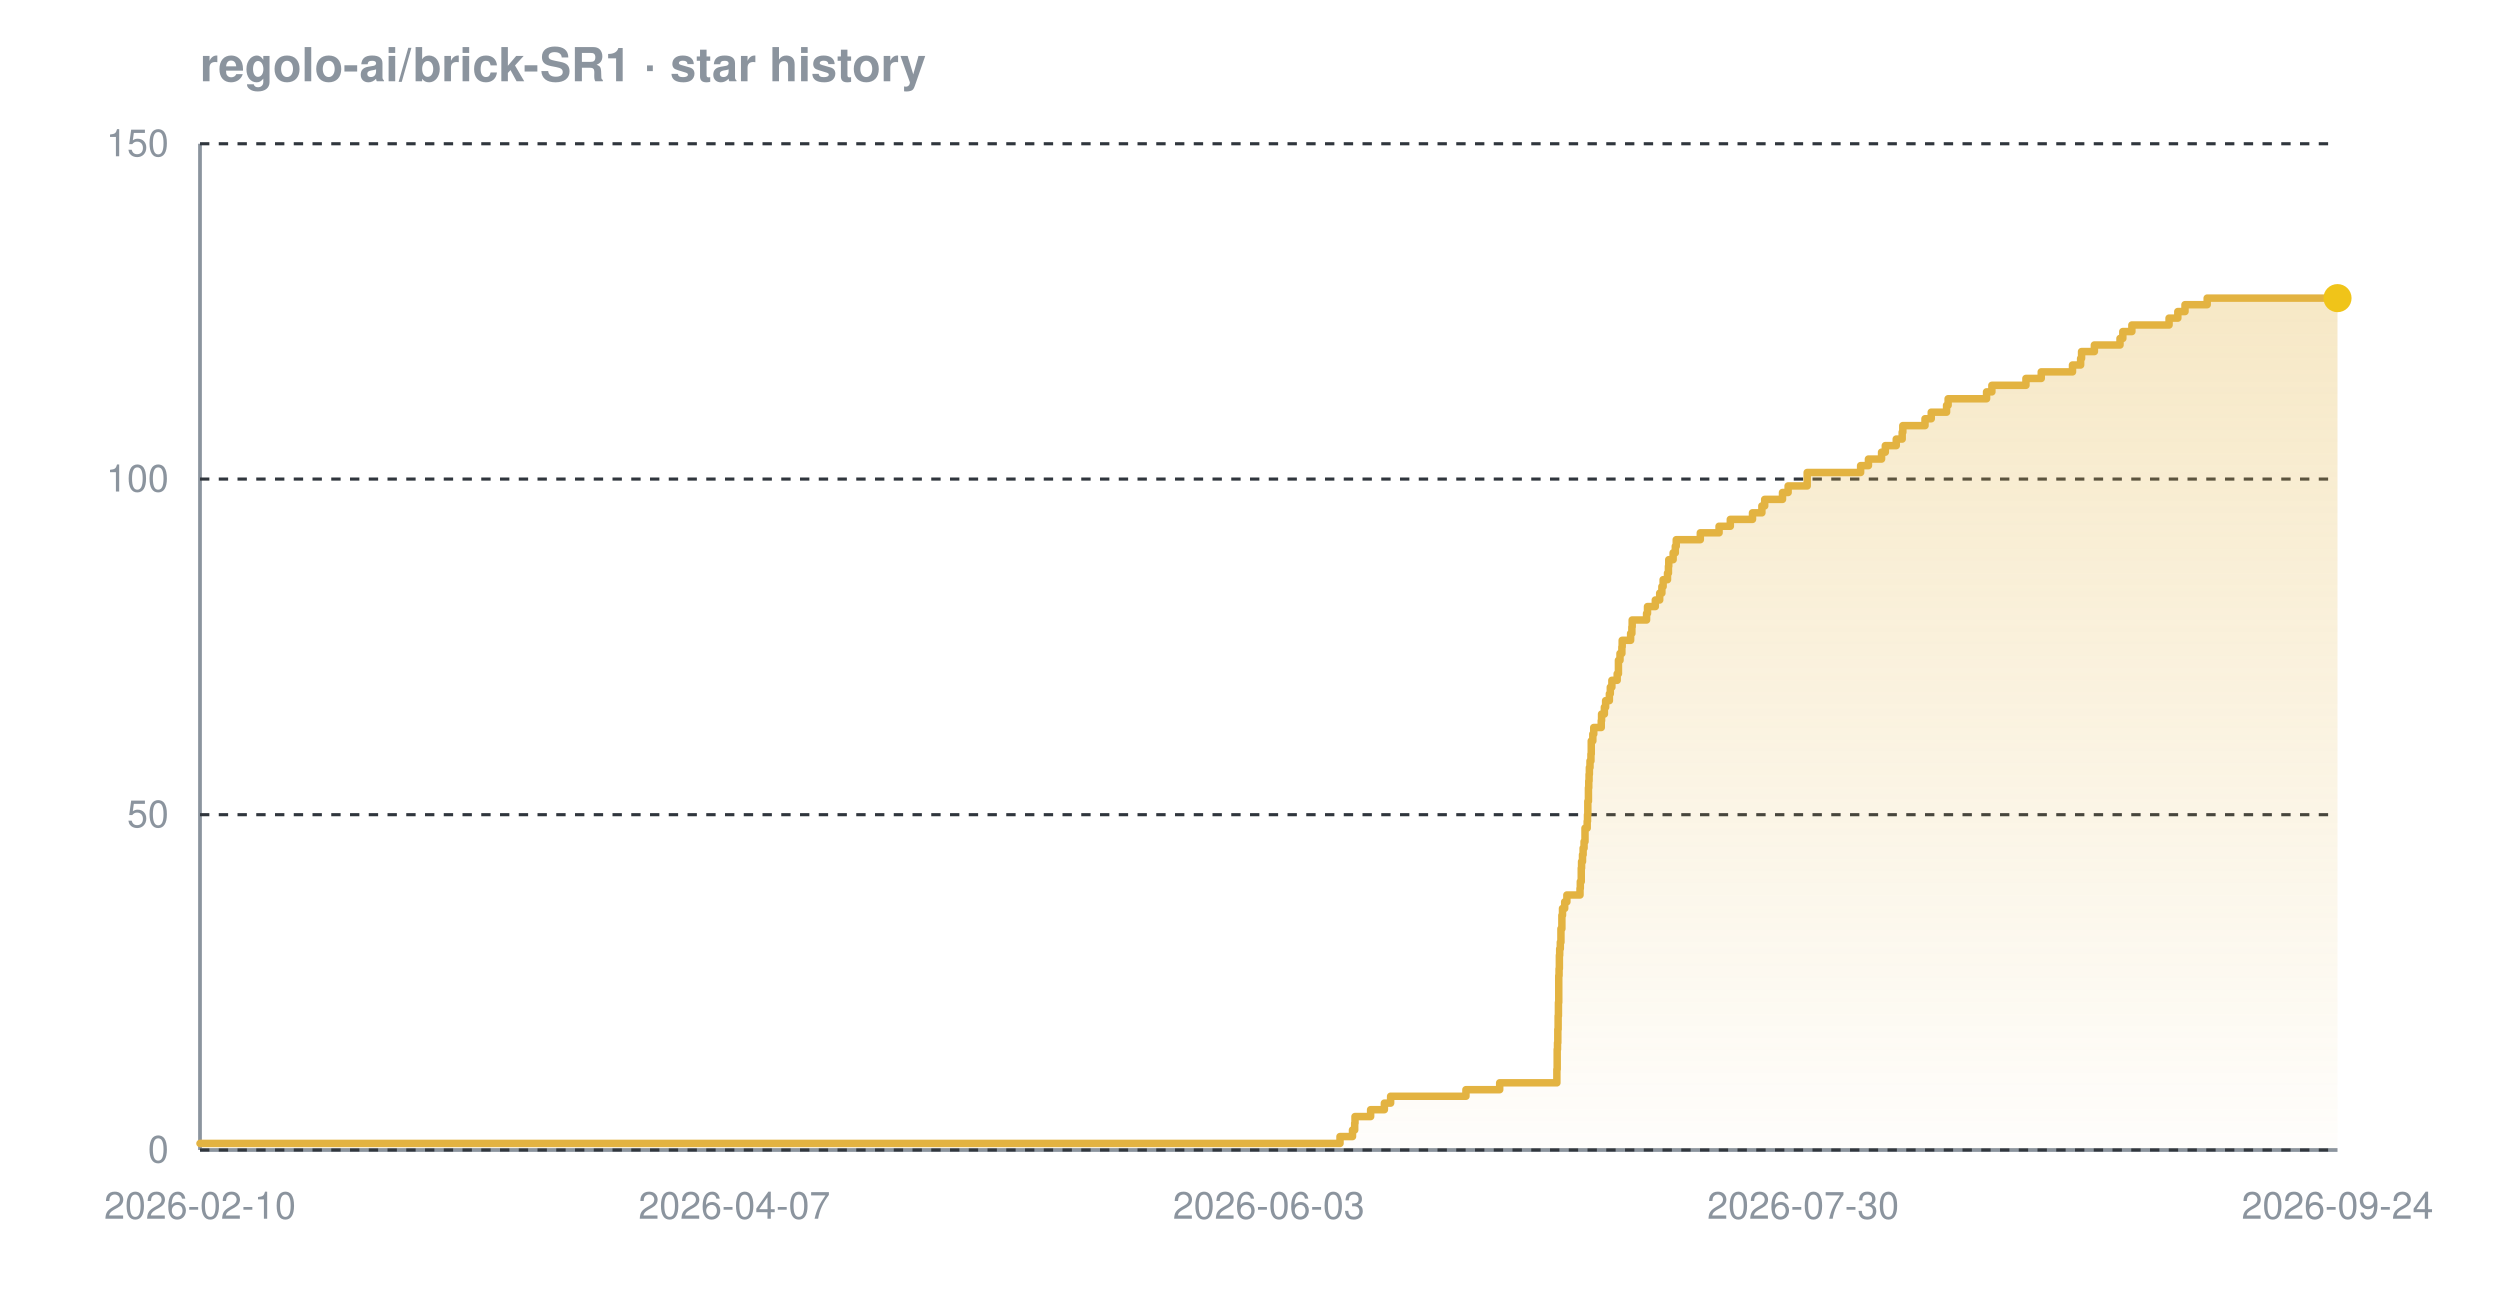
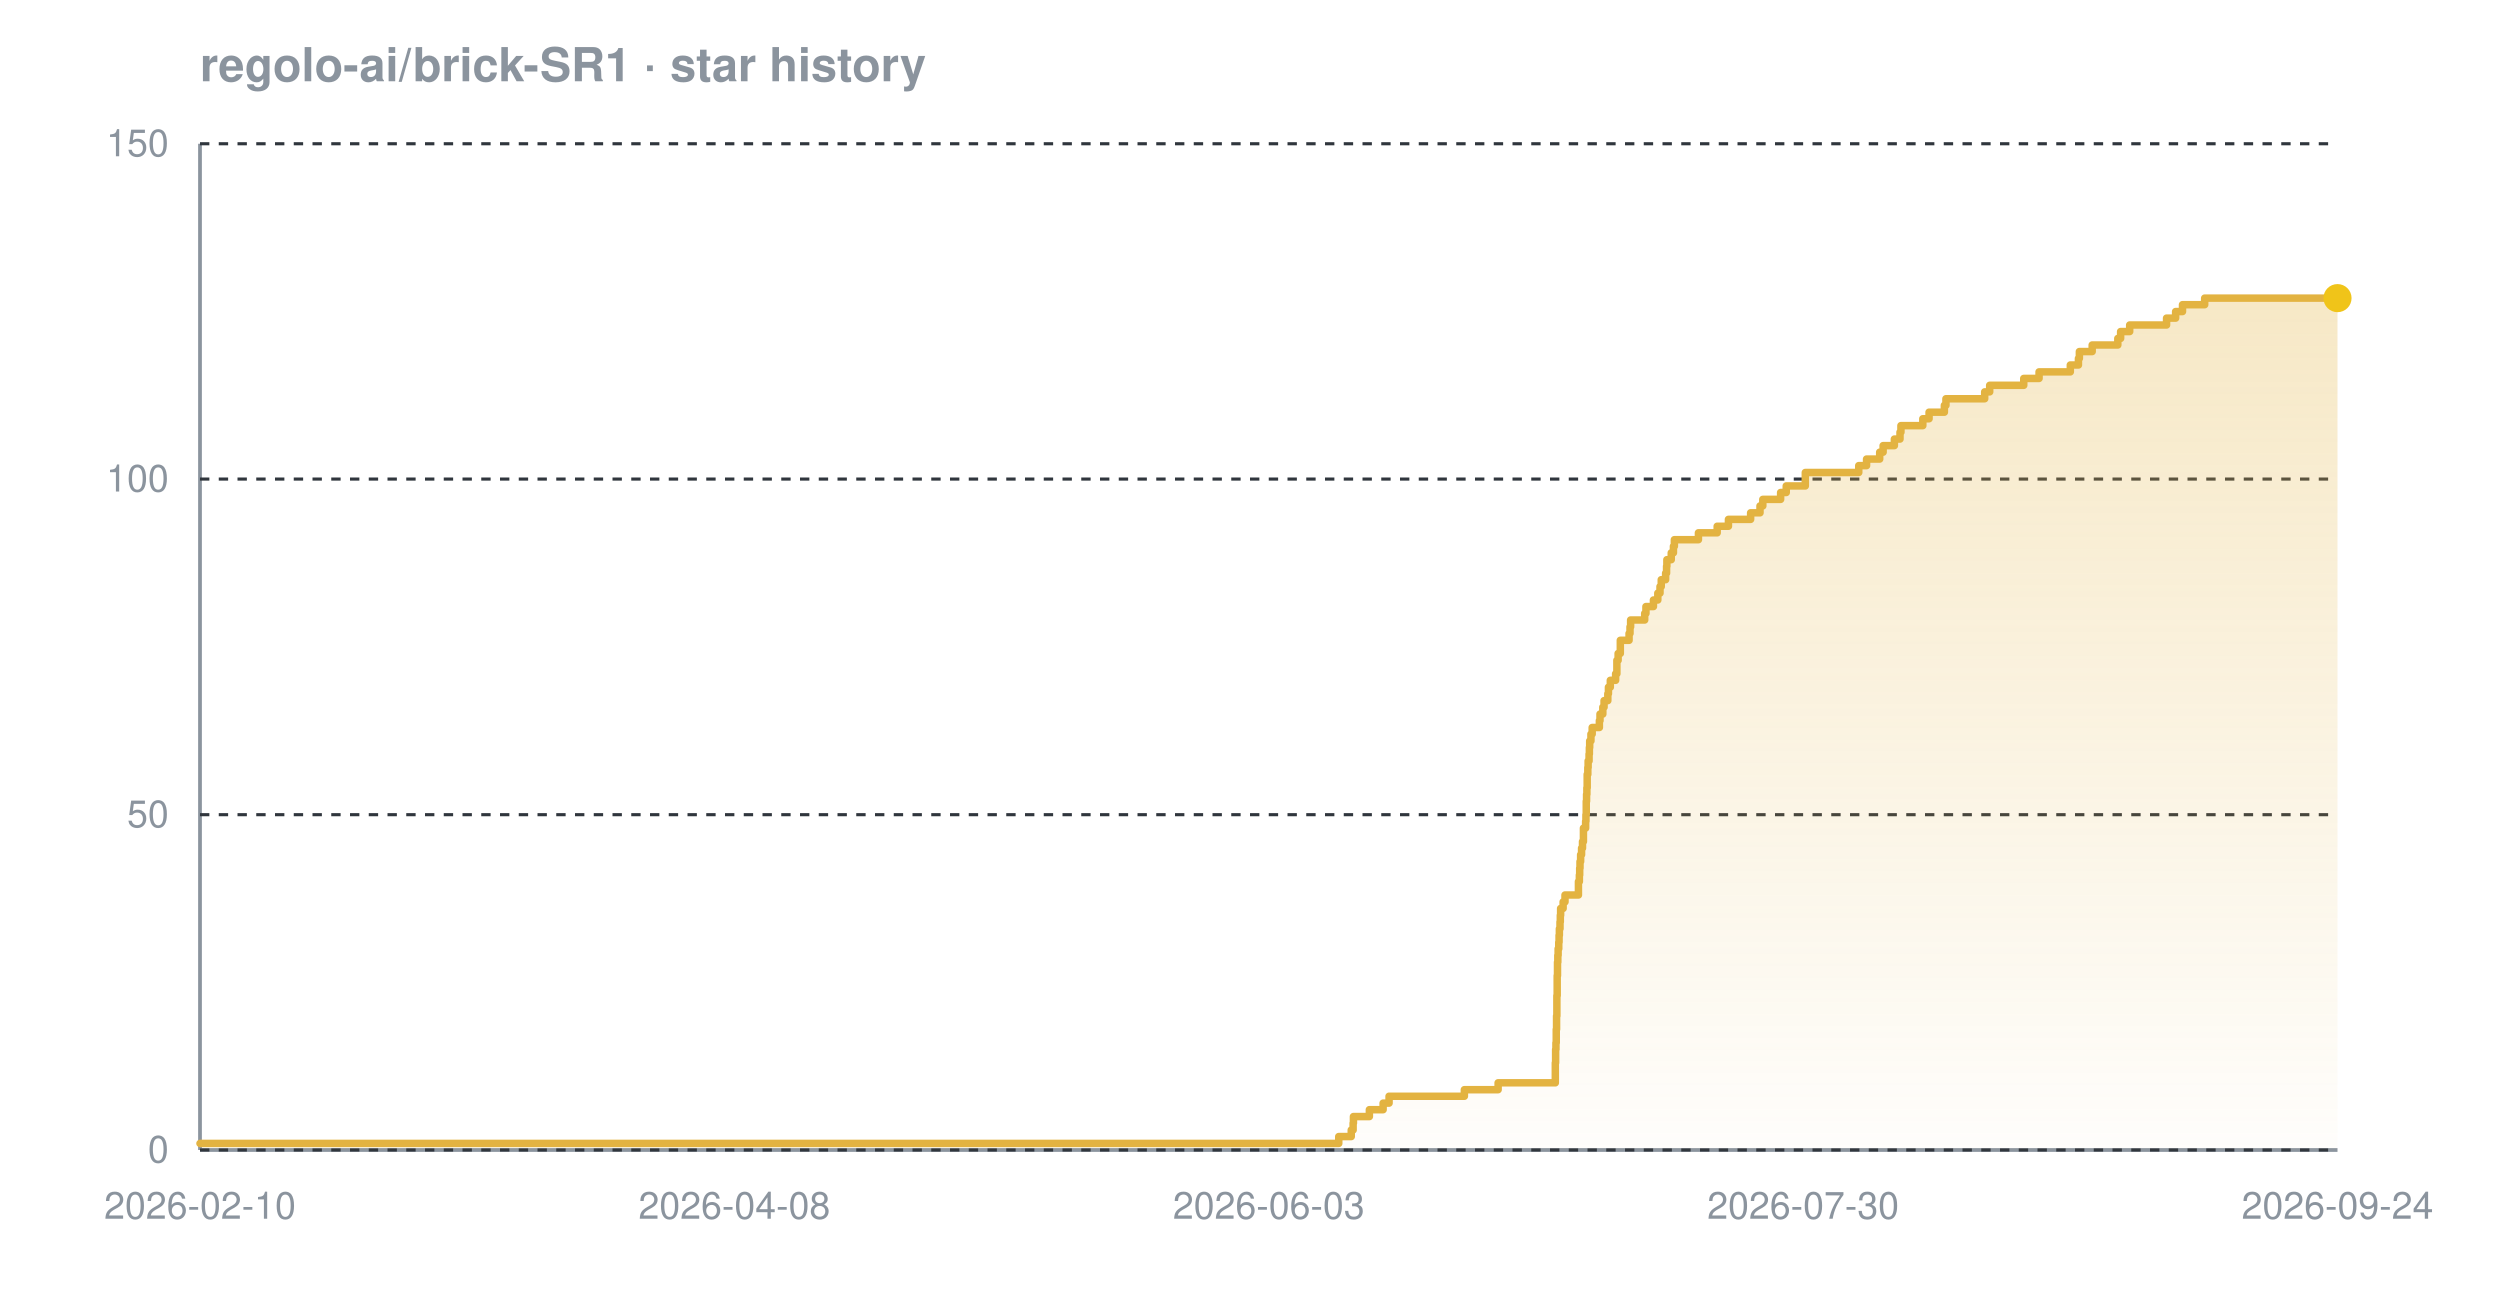
<svg xmlns="http://www.w3.org/2000/svg" width="800" height="420" viewBox="0 0 800 420" font-family="-apple-system,BlinkMacSystemFont,'Segoe UI',Helvetica,Arial,sans-serif" role="img" aria-label="Star history chart for regolo-ai/brick-SR1">
  <defs>
    <linearGradient id="grad-dark" x1="0" y1="0" x2="0" y2="1">
      <stop offset="0%" stop-color="#e3b341" stop-opacity="0.30" />
      <stop offset="100%" stop-color="#e3b341" stop-opacity="0.02" />
    </linearGradient>
  </defs>
  <text x="64" y="26" font-size="15" font-weight="600" fill="#8b949e">regolo-ai/brick-SR1 · star history</text>
  <line x1="64" y1="368" x2="748" y2="368" stroke="#8b949e" stroke-width="1.2" />
  <line x1="64" y1="46" x2="64" y2="368" stroke="#8b949e" stroke-width="1.2" />
  <line x1="64" y1="368.0" x2="748" y2="368.0" stroke="#30363d" stroke-width="1" stroke-dasharray="3 3" />
  <line x1="64" y1="260.7" x2="748" y2="260.7" stroke="#30363d" stroke-width="1" stroke-dasharray="3 3" />
  <line x1="64" y1="153.3" x2="748" y2="153.3" stroke="#30363d" stroke-width="1" stroke-dasharray="3 3" />
  <line x1="64" y1="46.0" x2="748" y2="46.0" stroke="#30363d" stroke-width="1" stroke-dasharray="3 3" />
-   <path d="M 64.0 365.9 L 428.8 365.9 L 428.8 363.7 L 432.8 363.7 L 432.8 361.6 L 433.5 361.6 L 433.5 359.4 L 433.6 359.4 L 433.6 357.3 L 438.6 357.3 L 438.6 355.1 L 443.0 355.1 L 443.0 353.0 L 445.0 353.0 L 445.0 350.8 L 469.1 350.8 L 469.1 348.7 L 479.9 348.7 L 479.9 346.5 L 498.2 346.5 L 498.2 344.4 L 498.2 344.4 L 498.2 342.2 L 498.3 342.2 L 498.3 340.1 L 498.3 340.1 L 498.3 337.9 L 498.3 337.9 L 498.3 335.8 L 498.4 335.8 L 498.4 333.7 L 498.5 333.7 L 498.5 331.5 L 498.5 331.5 L 498.5 329.4 L 498.6 329.4 L 498.6 327.2 L 498.6 327.2 L 498.6 325.1 L 498.7 325.1 L 498.7 322.9 L 498.7 322.9 L 498.7 320.8 L 498.8 320.8 L 498.8 318.6 L 498.8 318.6 L 498.8 316.5 L 498.8 316.5 L 498.8 314.3 L 498.8 314.3 L 498.8 312.2 L 498.9 312.2 L 498.9 310.0 L 499.0 310.0 L 499.0 307.9 L 499.0 307.9 L 499.0 305.7 L 499.1 305.7 L 499.1 303.6 L 499.3 303.6 L 499.3 301.5 L 499.5 301.5 L 499.5 299.3 L 499.5 299.3 L 499.5 297.2 L 499.8 297.2 L 499.8 295.0 L 499.8 295.0 L 499.8 292.9 L 500.0 292.9 L 500.0 290.7 L 500.7 290.7 L 500.7 288.6 L 501.4 288.6 L 501.4 286.4 L 505.6 286.4 L 505.6 284.3 L 505.7 284.3 L 505.7 282.1 L 506.0 282.1 L 506.0 280.0 L 506.0 280.0 L 506.0 277.8 L 506.1 277.8 L 506.1 275.7 L 506.4 275.7 L 506.4 273.5 L 506.6 273.5 L 506.6 271.4 L 506.9 271.4 L 506.9 269.3 L 507.2 269.3 L 507.2 267.1 L 507.2 267.1 L 507.2 265.0 L 507.9 265.0 L 507.9 262.8 L 508.0 262.8 L 508.0 260.7 L 508.1 260.7 L 508.1 258.5 L 508.1 258.5 L 508.1 256.4 L 508.3 256.4 L 508.3 254.2 L 508.3 254.2 L 508.3 252.1 L 508.4 252.1 L 508.4 249.9 L 508.5 249.9 L 508.5 247.8 L 508.6 247.8 L 508.6 245.6 L 508.8 245.6 L 508.8 243.5 L 509.1 243.5 L 509.1 241.3 L 509.2 241.3 L 509.2 239.2 L 509.2 239.2 L 509.2 237.1 L 509.7 237.1 L 509.7 234.9 L 510.0 234.9 L 510.0 232.8 L 512.4 232.8 L 512.4 230.6 L 512.5 230.6 L 512.5 228.5 L 513.4 228.5 L 513.4 226.3 L 513.8 226.3 L 513.8 224.2 L 515.0 224.2 L 515.0 222.0 L 515.3 222.0 L 515.3 219.9 L 515.8 219.9 L 515.8 217.7 L 517.5 217.7 L 517.5 215.6 L 517.9 215.6 L 517.9 213.4 L 517.9 213.4 L 517.9 211.3 L 518.4 211.3 L 518.4 209.1 L 519.0 209.1 L 519.0 207.0 L 519.1 207.0 L 519.1 204.9 L 521.8 204.9 L 521.8 202.7 L 522.2 202.7 L 522.2 200.6 L 522.3 200.6 L 522.3 198.4 L 526.9 198.4 L 526.9 196.3 L 527.2 196.3 L 527.2 194.1 L 529.7 194.1 L 529.7 192.0 L 531.1 192.0 L 531.1 189.8 L 531.8 189.8 L 531.8 187.7 L 532.2 187.7 L 532.2 185.5 L 533.6 185.5 L 533.6 183.4 L 533.9 183.4 L 533.9 181.2 L 534.0 181.2 L 534.0 179.1 L 535.4 179.1 L 535.4 176.9 L 536.1 176.9 L 536.1 174.8 L 536.4 174.8 L 536.4 172.7 L 544.1 172.7 L 544.1 170.5 L 550.1 170.5 L 550.1 168.4 L 553.7 168.4 L 553.7 166.2 L 560.8 166.2 L 560.8 164.1 L 563.8 164.1 L 563.8 161.9 L 564.7 161.9 L 564.7 159.8 L 570.4 159.8 L 570.4 157.6 L 572.2 157.6 L 572.2 155.5 L 578.3 155.5 L 578.3 153.3 L 578.3 153.3 L 578.3 151.2 L 595.4 151.2 L 595.4 149.0 L 597.9 149.0 L 597.9 146.9 L 602.1 146.9 L 602.1 144.7 L 603.3 144.7 L 603.3 142.6 L 606.8 142.6 L 606.8 140.5 L 608.7 140.5 L 608.7 138.3 L 608.9 138.3 L 608.9 136.2 L 616.0 136.2 L 616.0 134.0 L 618.0 134.0 L 618.0 131.9 L 622.9 131.9 L 622.9 129.7 L 623.4 129.7 L 623.4 127.6 L 635.7 127.6 L 635.7 125.4 L 637.4 125.4 L 637.4 123.3 L 648.3 123.3 L 648.3 121.1 L 653.2 121.1 L 653.2 119.0 L 663.2 119.0 L 663.2 116.8 L 665.8 116.8 L 665.8 114.7 L 666.1 114.7 L 666.1 112.5 L 670.2 112.5 L 670.2 110.4 L 678.4 110.4 L 678.4 108.3 L 679.3 108.3 L 679.3 106.1 L 682.2 106.1 L 682.2 104.0 L 694.1 104.0 L 694.1 101.8 L 696.9 101.8 L 696.9 99.7 L 699.2 99.7 L 699.2 97.5 L 706.3 97.5 L 706.3 95.4 L 748.0 95.4 L 748.0 95.4 L 748.0 368.0 L 64.0 368.0 Z" fill="url(#grad-dark)" />
-   <path d="M 64.0 365.9 L 428.8 365.9 L 428.8 363.7 L 432.8 363.7 L 432.8 361.6 L 433.5 361.6 L 433.5 359.4 L 433.6 359.4 L 433.6 357.3 L 438.6 357.3 L 438.6 355.1 L 443.0 355.1 L 443.0 353.0 L 445.0 353.0 L 445.0 350.8 L 469.1 350.8 L 469.1 348.7 L 479.9 348.7 L 479.9 346.5 L 498.2 346.5 L 498.2 344.4 L 498.2 344.4 L 498.2 342.2 L 498.3 342.2 L 498.3 340.1 L 498.3 340.1 L 498.3 337.9 L 498.3 337.9 L 498.3 335.8 L 498.4 335.8 L 498.4 333.7 L 498.5 333.7 L 498.5 331.5 L 498.5 331.5 L 498.5 329.4 L 498.6 329.4 L 498.6 327.2 L 498.6 327.2 L 498.6 325.1 L 498.7 325.1 L 498.7 322.9 L 498.7 322.9 L 498.7 320.8 L 498.8 320.8 L 498.8 318.6 L 498.8 318.6 L 498.8 316.5 L 498.8 316.5 L 498.8 314.3 L 498.8 314.3 L 498.8 312.2 L 498.9 312.2 L 498.9 310.0 L 499.0 310.0 L 499.0 307.9 L 499.0 307.9 L 499.0 305.7 L 499.1 305.7 L 499.1 303.6 L 499.3 303.6 L 499.3 301.5 L 499.5 301.5 L 499.5 299.3 L 499.5 299.3 L 499.5 297.2 L 499.8 297.2 L 499.8 295.0 L 499.8 295.0 L 499.8 292.9 L 500.0 292.9 L 500.0 290.7 L 500.7 290.7 L 500.7 288.6 L 501.4 288.6 L 501.4 286.4 L 505.6 286.4 L 505.6 284.3 L 505.7 284.3 L 505.7 282.1 L 506.0 282.1 L 506.0 280.0 L 506.0 280.0 L 506.0 277.8 L 506.1 277.8 L 506.1 275.7 L 506.4 275.7 L 506.4 273.5 L 506.6 273.5 L 506.6 271.4 L 506.9 271.4 L 506.9 269.3 L 507.2 269.3 L 507.2 267.1 L 507.2 267.1 L 507.2 265.0 L 507.9 265.0 L 507.9 262.8 L 508.0 262.8 L 508.0 260.7 L 508.1 260.7 L 508.1 258.5 L 508.1 258.5 L 508.1 256.4 L 508.3 256.4 L 508.3 254.2 L 508.3 254.2 L 508.3 252.1 L 508.4 252.1 L 508.4 249.9 L 508.5 249.9 L 508.5 247.8 L 508.6 247.8 L 508.6 245.6 L 508.8 245.6 L 508.8 243.5 L 509.1 243.5 L 509.1 241.3 L 509.2 241.3 L 509.2 239.2 L 509.2 239.2 L 509.2 237.1 L 509.7 237.1 L 509.7 234.9 L 510.0 234.9 L 510.0 232.8 L 512.4 232.8 L 512.4 230.6 L 512.5 230.6 L 512.5 228.5 L 513.4 228.5 L 513.4 226.3 L 513.8 226.3 L 513.8 224.2 L 515.0 224.2 L 515.0 222.0 L 515.3 222.0 L 515.3 219.9 L 515.8 219.9 L 515.8 217.7 L 517.5 217.7 L 517.5 215.6 L 517.9 215.6 L 517.9 213.4 L 517.9 213.4 L 517.9 211.3 L 518.4 211.3 L 518.4 209.1 L 519.0 209.1 L 519.0 207.0 L 519.1 207.0 L 519.1 204.9 L 521.8 204.9 L 521.8 202.7 L 522.2 202.7 L 522.2 200.6 L 522.3 200.6 L 522.3 198.4 L 526.9 198.4 L 526.9 196.3 L 527.2 196.3 L 527.2 194.1 L 529.7 194.1 L 529.7 192.0 L 531.1 192.0 L 531.1 189.8 L 531.8 189.8 L 531.8 187.7 L 532.2 187.7 L 532.2 185.5 L 533.6 185.5 L 533.6 183.4 L 533.9 183.4 L 533.9 181.2 L 534.0 181.2 L 534.0 179.1 L 535.4 179.1 L 535.4 176.9 L 536.1 176.9 L 536.1 174.8 L 536.4 174.8 L 536.4 172.7 L 544.1 172.7 L 544.1 170.5 L 550.1 170.5 L 550.1 168.4 L 553.7 168.4 L 553.7 166.2 L 560.8 166.2 L 560.8 164.1 L 563.8 164.1 L 563.8 161.9 L 564.7 161.9 L 564.7 159.8 L 570.4 159.8 L 570.4 157.6 L 572.2 157.6 L 572.2 155.5 L 578.3 155.5 L 578.3 153.3 L 578.3 153.3 L 578.3 151.2 L 595.4 151.2 L 595.4 149.0 L 597.9 149.0 L 597.9 146.9 L 602.1 146.9 L 602.1 144.7 L 603.3 144.7 L 603.3 142.6 L 606.8 142.6 L 606.8 140.5 L 608.7 140.5 L 608.7 138.3 L 608.9 138.3 L 608.9 136.2 L 616.0 136.2 L 616.0 134.0 L 618.0 134.0 L 618.0 131.9 L 622.9 131.9 L 622.9 129.7 L 623.4 129.7 L 623.4 127.6 L 635.7 127.6 L 635.7 125.4 L 637.4 125.4 L 637.4 123.3 L 648.3 123.3 L 648.3 121.1 L 653.2 121.1 L 653.2 119.0 L 663.2 119.0 L 663.2 116.8 L 665.8 116.8 L 665.8 114.7 L 666.1 114.7 L 666.1 112.5 L 670.2 112.5 L 670.2 110.4 L 678.4 110.4 L 678.4 108.3 L 679.3 108.3 L 679.3 106.1 L 682.2 106.1 L 682.2 104.0 L 694.1 104.0 L 694.1 101.8 L 696.9 101.8 L 696.9 99.7 L 699.2 99.7 L 699.2 97.5 L 706.3 97.5 L 706.3 95.4 L 748.0 95.4 L 748.0 95.4" fill="none" stroke="#e3b341" stroke-width="2.4" stroke-linejoin="round" stroke-linecap="round" />
+   <path d="M 64.0 365.9 L 428.4 365.9 L 428.4 363.7 L 432.4 363.7 L 432.4 361.6 L 433.0 361.6 L 433.0 359.4 L 433.1 359.4 L 433.1 357.3 L 438.2 357.3 L 438.2 355.1 L 442.6 355.1 L 442.6 353.0 L 444.5 353.0 L 444.5 350.8 L 468.6 350.8 L 468.6 348.7 L 479.4 348.7 L 479.4 346.5 L 497.7 346.5 L 497.7 344.4 L 497.7 344.4 L 497.7 342.2 L 497.7 342.2 L 497.7 340.1 L 497.8 340.1 L 497.8 337.9 L 497.8 337.9 L 497.8 335.8 L 497.9 335.8 L 497.9 333.7 L 498.0 333.7 L 498.0 331.5 L 498.0 331.5 L 498.0 329.4 L 498.1 329.4 L 498.1 327.2 L 498.1 327.2 L 498.1 325.1 L 498.2 325.1 L 498.2 322.9 L 498.2 322.9 L 498.2 320.8 L 498.2 320.8 L 498.2 318.6 L 498.3 318.6 L 498.3 316.5 L 498.3 316.5 L 498.3 314.3 L 498.3 314.3 L 498.3 312.2 L 498.4 312.2 L 498.4 310.0 L 498.4 310.0 L 498.4 307.9 L 498.5 307.9 L 498.5 305.7 L 498.6 305.7 L 498.6 303.6 L 498.8 303.6 L 498.8 301.5 L 498.9 301.5 L 498.9 299.3 L 499.0 299.3 L 499.0 297.2 L 499.2 297.2 L 499.2 295.0 L 499.3 295.0 L 499.3 292.9 L 499.4 292.9 L 499.4 290.7 L 500.2 290.7 L 500.2 288.6 L 500.8 288.6 L 500.8 286.4 L 505.1 286.4 L 505.1 284.3 L 505.1 284.3 L 505.1 282.1 L 505.4 282.1 L 505.4 280.0 L 505.5 280.0 L 505.5 277.8 L 505.6 277.8 L 505.6 275.7 L 505.8 275.7 L 505.8 273.5 L 506.1 273.5 L 506.1 271.4 L 506.4 271.4 L 506.4 269.3 L 506.7 269.3 L 506.7 267.1 L 506.7 267.1 L 506.7 265.0 L 507.4 265.0 L 507.4 262.8 L 507.5 262.8 L 507.5 260.7 L 507.6 260.7 L 507.6 258.5 L 507.6 258.5 L 507.6 256.4 L 507.7 256.4 L 507.7 254.2 L 507.8 254.2 L 507.8 252.1 L 507.9 252.1 L 507.9 249.9 L 507.9 249.9 L 507.9 247.8 L 508.1 247.8 L 508.1 245.6 L 508.2 245.6 L 508.2 243.5 L 508.5 243.5 L 508.5 241.3 L 508.6 241.3 L 508.6 239.2 L 508.7 239.2 L 508.7 237.1 L 509.1 237.1 L 509.1 234.9 L 509.5 234.9 L 509.5 232.8 L 511.8 232.8 L 511.8 230.6 L 512.0 230.6 L 512.0 228.5 L 512.9 228.5 L 512.9 226.3 L 513.3 226.3 L 513.3 224.2 L 514.5 224.2 L 514.5 222.0 L 514.7 222.0 L 514.7 219.9 L 515.3 219.9 L 515.3 217.7 L 517.0 217.7 L 517.0 215.6 L 517.4 215.6 L 517.4 213.4 L 517.4 213.4 L 517.4 211.3 L 517.8 211.3 L 517.8 209.1 L 518.5 209.1 L 518.5 207.0 L 518.5 207.0 L 518.5 204.9 L 521.3 204.9 L 521.3 202.7 L 521.6 202.7 L 521.6 200.6 L 521.8 200.6 L 521.8 198.4 L 526.3 198.4 L 526.3 196.3 L 526.7 196.3 L 526.7 194.1 L 529.1 194.1 L 529.1 192.0 L 530.5 192.0 L 530.5 189.8 L 531.2 189.8 L 531.2 187.7 L 531.6 187.7 L 531.6 185.5 L 533.0 185.5 L 533.0 183.4 L 533.3 183.4 L 533.3 181.2 L 533.4 181.2 L 533.4 179.1 L 534.8 179.1 L 534.8 176.9 L 535.5 176.9 L 535.5 174.8 L 535.8 174.8 L 535.8 172.7 L 543.5 172.7 L 543.5 170.5 L 549.5 170.5 L 549.5 168.4 L 553.1 168.4 L 553.1 166.2 L 560.2 166.2 L 560.2 164.1 L 563.2 164.1 L 563.2 161.9 L 564.1 161.9 L 564.1 159.8 L 569.8 159.8 L 569.8 157.6 L 571.6 157.6 L 571.6 155.5 L 577.7 155.5 L 577.7 153.3 L 577.7 153.3 L 577.7 151.2 L 594.8 151.2 L 594.8 149.0 L 597.3 149.0 L 597.3 146.9 L 601.5 146.9 L 601.5 144.7 L 602.6 144.7 L 602.6 142.6 L 606.2 142.6 L 606.2 140.5 L 608.0 140.5 L 608.0 138.3 L 608.3 138.3 L 608.3 136.2 L 615.3 136.2 L 615.3 134.0 L 617.3 134.0 L 617.3 131.9 L 622.2 131.9 L 622.2 129.7 L 622.7 129.7 L 622.7 127.6 L 635.1 127.6 L 635.1 125.4 L 636.7 125.4 L 636.7 123.3 L 647.6 123.3 L 647.6 121.1 L 652.5 121.1 L 652.5 119.0 L 662.5 119.0 L 662.5 116.8 L 665.1 116.8 L 665.1 114.7 L 665.4 114.7 L 665.4 112.5 L 669.5 112.5 L 669.5 110.4 L 677.7 110.4 L 677.7 108.3 L 678.6 108.3 L 678.6 106.1 L 681.5 106.1 L 681.5 104.0 L 693.3 104.0 L 693.3 101.8 L 696.2 101.8 L 696.2 99.7 L 698.4 99.7 L 698.4 97.5 L 705.5 97.5 L 705.5 95.4 L 748.0 95.4 L 748.0 95.4 L 748.0 368.0 L 64.0 368.0 Z" fill="url(#grad-dark)" />
+   <path d="M 64.0 365.9 L 428.4 365.9 L 428.4 363.7 L 432.4 363.7 L 432.4 361.6 L 433.0 361.6 L 433.0 359.4 L 433.1 359.4 L 433.1 357.3 L 438.2 357.3 L 438.2 355.1 L 442.6 355.1 L 442.6 353.0 L 444.5 353.0 L 444.5 350.8 L 468.6 350.8 L 468.6 348.7 L 479.4 348.7 L 479.4 346.5 L 497.7 346.5 L 497.7 344.4 L 497.7 344.4 L 497.7 342.2 L 497.7 342.2 L 497.7 340.1 L 497.8 340.1 L 497.8 337.9 L 497.8 337.9 L 497.8 335.8 L 497.9 335.8 L 497.9 333.7 L 498.0 333.7 L 498.0 331.5 L 498.0 331.5 L 498.0 329.4 L 498.1 329.4 L 498.1 327.2 L 498.1 327.2 L 498.1 325.1 L 498.2 325.1 L 498.2 322.9 L 498.2 322.9 L 498.2 320.8 L 498.2 320.8 L 498.2 318.6 L 498.3 318.6 L 498.3 316.5 L 498.3 316.5 L 498.3 314.3 L 498.3 314.3 L 498.3 312.2 L 498.4 312.2 L 498.4 310.0 L 498.4 310.0 L 498.4 307.9 L 498.5 307.9 L 498.5 305.7 L 498.6 305.7 L 498.6 303.6 L 498.8 303.6 L 498.8 301.5 L 498.9 301.5 L 498.9 299.3 L 499.0 299.3 L 499.0 297.2 L 499.2 297.2 L 499.2 295.0 L 499.3 295.0 L 499.3 292.9 L 499.4 292.9 L 499.4 290.7 L 500.2 290.7 L 500.2 288.6 L 500.8 288.6 L 500.8 286.4 L 505.1 286.4 L 505.1 284.3 L 505.1 284.3 L 505.1 282.1 L 505.4 282.1 L 505.4 280.0 L 505.5 280.0 L 505.5 277.8 L 505.6 277.8 L 505.6 275.7 L 505.8 275.7 L 505.8 273.5 L 506.1 273.5 L 506.1 271.4 L 506.4 271.4 L 506.4 269.3 L 506.7 269.3 L 506.7 267.1 L 506.7 267.1 L 506.7 265.0 L 507.4 265.0 L 507.4 262.8 L 507.5 262.8 L 507.5 260.7 L 507.6 260.7 L 507.6 258.5 L 507.6 258.5 L 507.6 256.4 L 507.7 256.4 L 507.7 254.2 L 507.8 254.2 L 507.8 252.1 L 507.9 252.1 L 507.9 249.9 L 507.9 249.9 L 507.9 247.8 L 508.1 247.8 L 508.1 245.6 L 508.2 245.6 L 508.2 243.5 L 508.5 243.5 L 508.5 241.3 L 508.6 241.3 L 508.6 239.2 L 508.7 239.2 L 508.7 237.1 L 509.1 237.1 L 509.1 234.9 L 509.5 234.9 L 509.5 232.8 L 511.8 232.8 L 511.8 230.6 L 512.0 230.6 L 512.0 228.5 L 512.9 228.5 L 512.9 226.3 L 513.3 226.3 L 513.3 224.2 L 514.5 224.2 L 514.5 222.0 L 514.7 222.0 L 514.7 219.9 L 515.3 219.9 L 515.3 217.7 L 517.0 217.7 L 517.0 215.6 L 517.4 215.6 L 517.4 213.4 L 517.4 213.4 L 517.4 211.3 L 517.8 211.3 L 517.8 209.1 L 518.5 209.1 L 518.5 207.0 L 518.5 207.0 L 518.5 204.9 L 521.3 204.9 L 521.3 202.7 L 521.6 202.7 L 521.6 200.6 L 521.8 200.6 L 521.8 198.4 L 526.3 198.4 L 526.3 196.3 L 526.7 196.3 L 526.7 194.1 L 529.1 194.1 L 529.1 192.0 L 530.5 192.0 L 530.5 189.8 L 531.2 189.8 L 531.2 187.7 L 531.6 187.7 L 531.6 185.5 L 533.0 185.5 L 533.0 183.4 L 533.3 183.4 L 533.3 181.2 L 533.4 181.2 L 533.4 179.1 L 534.8 179.1 L 534.8 176.9 L 535.5 176.9 L 535.5 174.8 L 535.8 174.8 L 535.8 172.7 L 543.5 172.7 L 543.5 170.5 L 549.5 170.5 L 549.5 168.4 L 553.1 168.4 L 553.1 166.2 L 560.2 166.2 L 560.2 164.1 L 563.2 164.1 L 563.2 161.9 L 564.1 161.9 L 564.1 159.8 L 569.8 159.8 L 569.8 157.6 L 571.6 157.6 L 571.6 155.5 L 577.7 155.5 L 577.7 153.3 L 577.7 153.3 L 577.7 151.2 L 594.8 151.2 L 594.8 149.0 L 597.3 149.0 L 597.3 146.9 L 601.5 146.9 L 601.5 144.7 L 602.6 144.7 L 602.6 142.6 L 606.2 142.6 L 606.2 140.5 L 608.0 140.5 L 608.0 138.3 L 608.3 138.3 L 608.3 136.2 L 615.3 136.2 L 615.3 134.0 L 617.3 134.0 L 617.3 131.9 L 622.2 131.9 L 622.2 129.7 L 622.7 129.7 L 622.7 127.6 L 635.1 127.6 L 635.1 125.4 L 636.7 125.4 L 636.7 123.3 L 647.6 123.3 L 647.6 121.1 L 652.5 121.1 L 652.5 119.0 L 662.5 119.0 L 662.5 116.8 L 665.1 116.8 L 665.1 114.7 L 665.4 114.7 L 665.4 112.5 L 669.5 112.5 L 669.5 110.4 L 677.7 110.4 L 677.7 108.3 L 678.6 108.3 L 678.6 106.1 L 681.5 106.1 L 681.5 104.0 L 693.3 104.0 L 693.3 101.8 L 696.2 101.8 L 696.2 99.7 L 698.4 99.7 L 698.4 97.5 L 705.5 97.5 L 705.5 95.4 L 748.0 95.4 L 748.0 95.4" fill="none" stroke="#e3b341" stroke-width="2.4" stroke-linejoin="round" stroke-linecap="round" />
  <circle cx="748.0" cy="95.4" r="4.5" fill="#f0c419" />
  <text x="54" y="372.0" text-anchor="end" font-size="12" fill="#8b949e">0</text>
  <text x="54" y="264.7" text-anchor="end" font-size="12" fill="#8b949e">50</text>
  <text x="54" y="157.3" text-anchor="end" font-size="12" fill="#8b949e">100</text>
  <text x="54" y="50.0" text-anchor="end" font-size="12" fill="#8b949e">150</text>
  <text x="64.0" y="390" text-anchor="middle" font-size="12" fill="#8b949e">2026-02-10</text>
-   <text x="235.0" y="390" text-anchor="middle" font-size="12" fill="#8b949e">2026-04-07</text>
+   <text x="235.0" y="390" text-anchor="middle" font-size="12" fill="#8b949e">2026-04-08</text>
  <text x="406.0" y="390" text-anchor="middle" font-size="12" fill="#8b949e">2026-06-03</text>
  <text x="577.0" y="390" text-anchor="middle" font-size="12" fill="#8b949e">2026-07-30</text>
  <text x="748.0" y="390" text-anchor="middle" font-size="12" fill="#8b949e">2026-09-24</text>
</svg>
